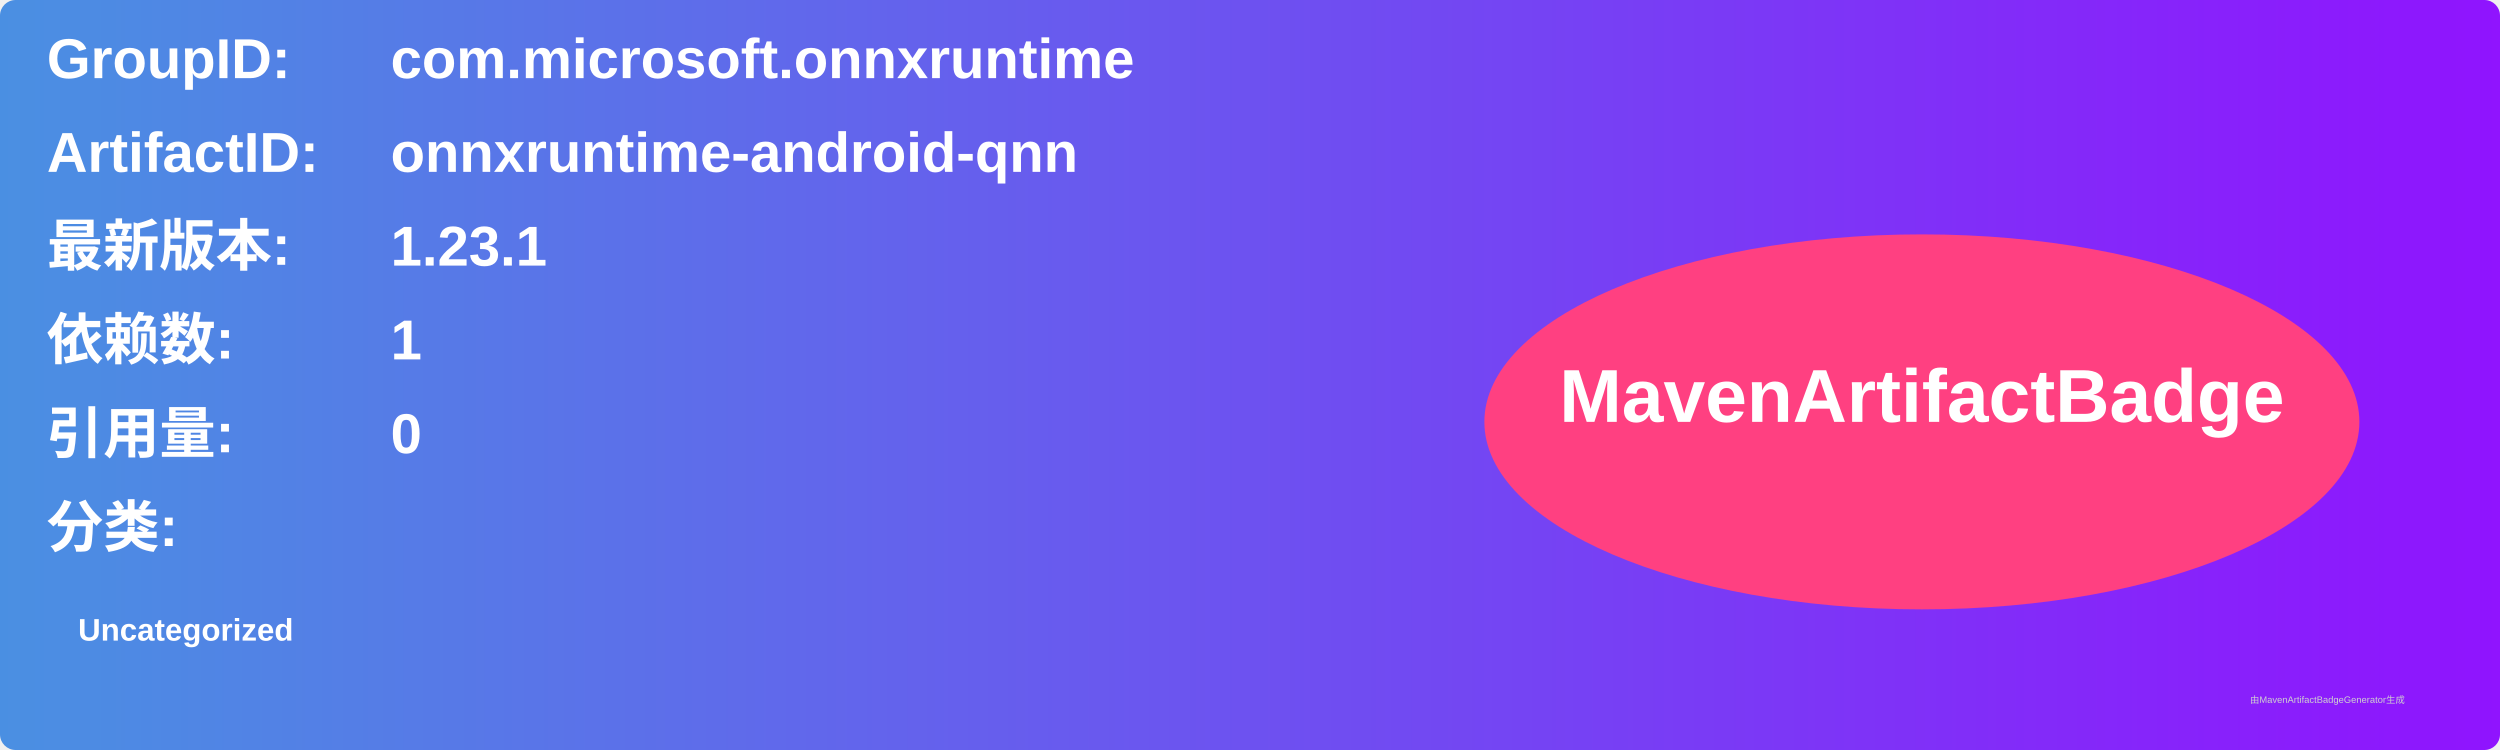
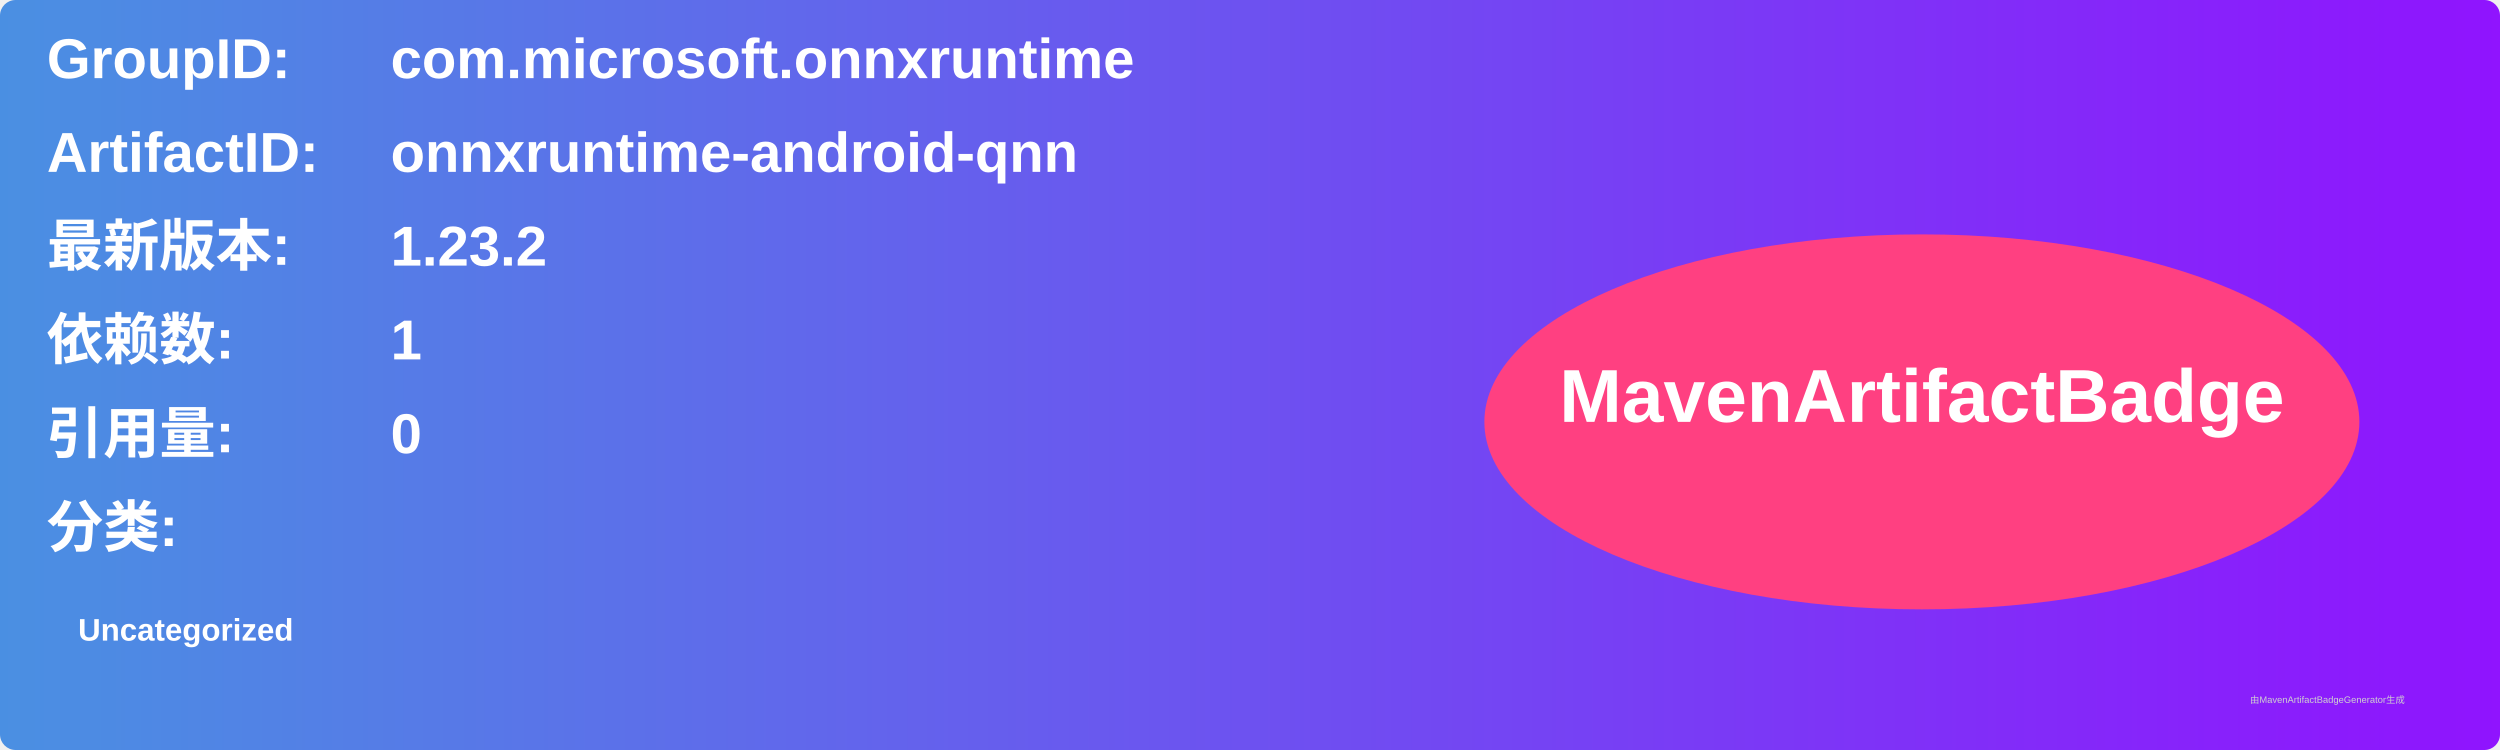
<svg xmlns="http://www.w3.org/2000/svg" width="800" height="240" viewBox="0 0 800 240">
  <linearGradient id="grad" x1="0%" y1="0%" x2="100%" y2="0%">
    <stop offset="0%" stop-color="#4a90e2" />
    <stop offset="100%" stop-color="#9013fe" />
  </linearGradient>
  <rect width="100%" height="100%" rx="5" ry="5" fill="url(#grad)" />
  <g transform="translate(15, 15)">
    <text x="0" y="10" font-family="Arial" font-size="18" fill="white" font-weight="bold" width="260">GroupID:</text>
    <text x="110" y="10" font-family="Arial" font-size="18" fill="white" font-weight="bold" width="460">com.microsoft.onnxruntime</text>
    <text x="0" y="40" font-family="Arial" font-size="18" fill="white" font-weight="bold" width="260">ArtifactID:</text>
    <text x="110" y="40" font-family="Arial" font-size="18" fill="white" font-weight="bold" width="460">onnxruntime-android-qnn</text>
    <text x="0" y="70" font-family="Arial" font-size="18" fill="white" font-weight="bold">最新版本:</text>
    <text x="110" y="70" font-family="Arial" font-size="18" fill="white" font-weight="bold">
-       <tspan font-weight="bold">1.23.1</tspan>
+       <tspan font-weight="bold">1.23.2</tspan>
    </text>
    <text x="0" y="100" font-family="Arial" font-size="18" fill="white" font-weight="bold">依赖数: </text>
    <text x="110" y="100" font-family="Arial" font-size="18" fill="white">
      <tspan font-weight="bold">1</tspan>
    </text>
    <text x="0" y="130" font-family="Arial" font-size="18" fill="white" font-weight="bold">引用量: </text>
    <text x="110" y="130" font-family="Arial" font-size="18" fill="white">
      <tspan font-weight="bold">0</tspan>
    </text>
    <text x="0" y="160" font-family="Arial" font-size="18" fill="white" font-weight="bold">分类:</text>
    <text x="10" y="190" font-family="Arial" font-size="10" fill="white">
      <tspan font-weight="bold">Uncategorized</tspan>
    </text>
    <ellipse cx="600" cy="120" rx="140" ry="60" fill="#ff4081" />
    <text x="600" y="120" text-anchor="middle" font-family="Arial" font-size="24" fill="white" font-weight="bold">MavenArtifactBadge</text>
  </g>
  <text x="720" y="225" font-family="Arial" font-size="3" fill="#d0d0d0">由MavenArtifactBadgeGenerator生成</text>
</svg>
